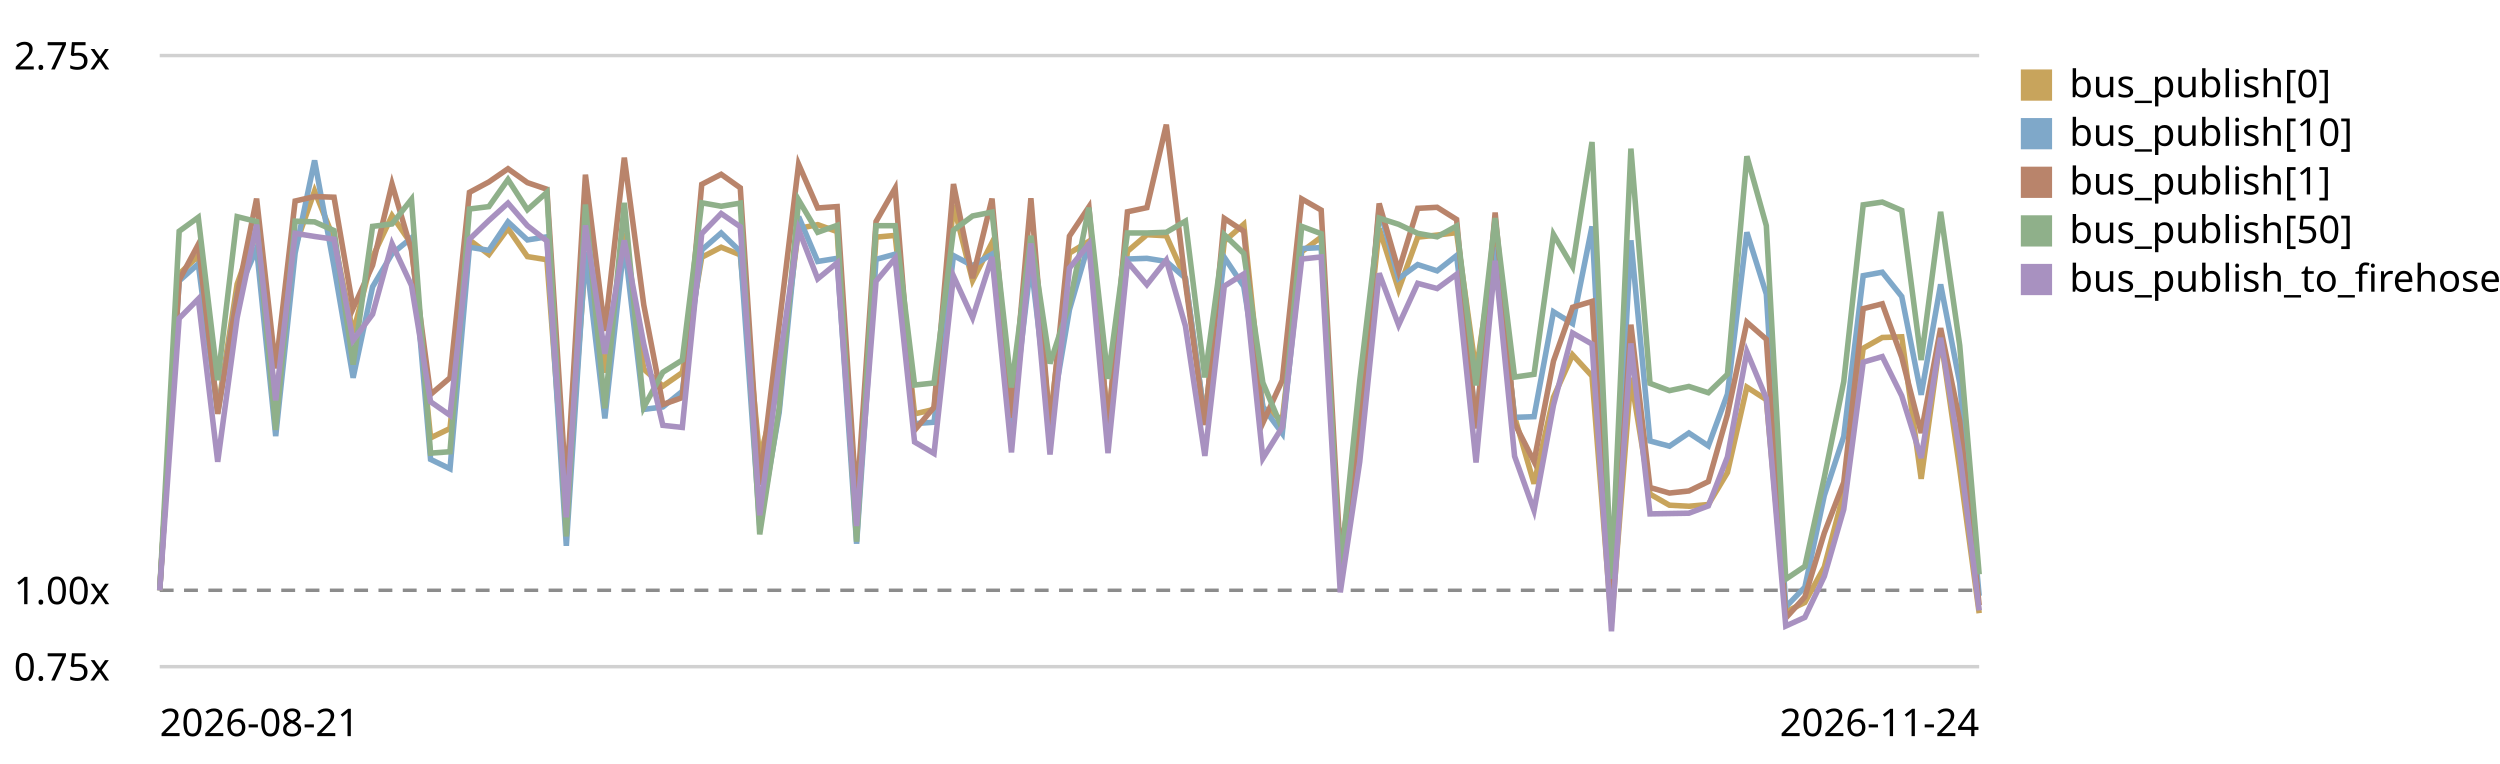
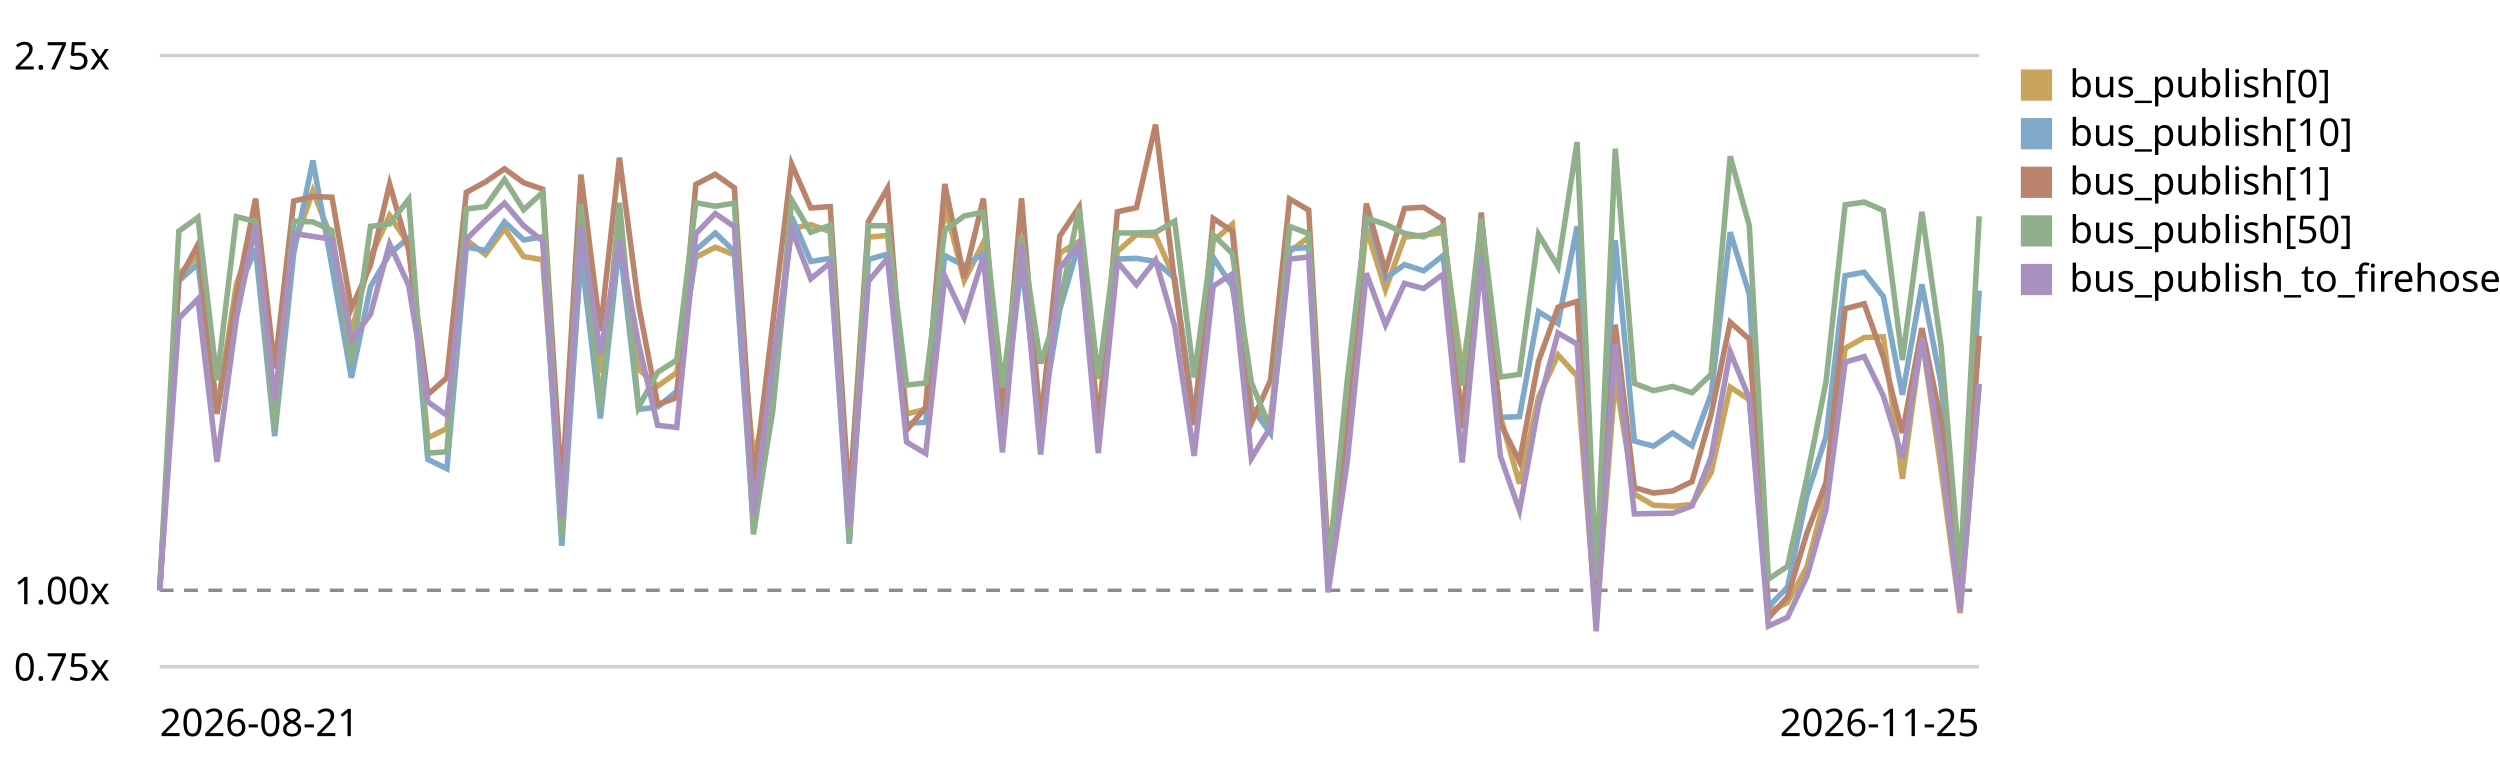
<svg xmlns="http://www.w3.org/2000/svg" viewBox="0 0 720 220" role="img" aria-label="EventBus.publish trend, relative to the first recorded run">
  <style>text{font:11px system-ui,sans-serif;fill:currentColor}.grid{stroke:currentColor;stroke-opacity:.18}.base{stroke:currentColor;stroke-opacity:.45;stroke-dasharray:4 3}</style>
  <line class="grid" x1="46" y1="192.0" x2="570" y2="192.0" />
  <text x="4" y="196.0">0.75x</text>
  <line class="base" x1="46" y1="170.0" x2="570" y2="170.0" />
  <text x="4" y="174.0">1.00x</text>
  <line class="grid" x1="46" y1="16.0" x2="570" y2="16.0" />
  <text x="4" y="20.0">2.75x</text>
-   <path d="M46.0,170.0 L51.6,78.9 L57.1,73.7 L62.7,118.1 L68.3,81.8 L73.9,66.3 L79.4,116.2 L85.0,71.0 L90.6,55.0 L96.2,68.9 L101.7,95.9 L107.3,74.0 L112.9,62.1 L118.5,70.3 L124.0,126.1 L129.6,123.4 L135.2,69.1 L140.8,73.3 L146.3,65.8 L151.9,73.9 L157.5,74.8 L163.1,148.9 L168.6,74.6 L174.2,107.3 L179.8,67.1 L185.4,106.3 L190.9,111.2 L196.5,107.3 L202.1,74.1 L207.7,71.2 L213.2,73.4 L218.8,131.9 L224.4,110.2 L230.0,65.8 L235.5,64.7 L241.1,66.7 L246.7,151.7 L252.3,68.3 L257.8,67.8 L263.4,119.2 L269.0,117.9 L274.6,59.0 L280.1,80.8 L285.7,69.9 L291.3,120.3 L296.9,68.0 L302.4,121.5 L308.0,72.9 L313.6,69.5 L319.1,121.1 L324.7,72.4 L330.3,67.6 L335.9,67.9 L341.4,80.2 L347.0,120.7 L352.6,69.5 L358.2,64.6 L363.7,117.4 L369.3,120.9 L374.9,72.5 L380.5,68.3 L386.0,165.0 L391.6,119.0 L397.2,65.8 L402.8,83.4 L408.3,68.3 L413.9,67.7 L419.5,67.0 L425.1,107.1 L430.6,70.1 L436.2,120.0 L441.8,139.3 L447.4,114.4 L452.9,102.2 L458.5,108.3 L464.1,179.2 L469.7,108.8 L475.2,142.3 L480.8,145.5 L486.4,145.8 L492.0,145.3 L497.5,136.1 L503.1,111.5 L508.7,115.1 L514.3,176.2 L519.8,173.5 L525.4,163.3 L531.0,142.0 L536.6,100.3 L542.1,97.2 L547.7,97.0 L553.3,137.9 L558.9,97.1 L564.4,135.1 L570.0,176.6" fill="none" stroke="#c8a45c" stroke-width="1.6" />
+   <path d="M46.0,170.0 L51.5,78.9 L57.0,73.7 L62.5,118.1 L68.1,81.8 L73.6,66.3 L79.1,116.2 L84.6,71.0 L90.1,55.0 L95.6,68.9 L101.2,95.9 L106.7,74.0 L112.2,62.1 L117.7,70.3 L123.2,126.1 L128.7,123.4 L134.3,69.1 L139.8,73.3 L145.3,65.8 L150.8,73.9 L156.3,74.8 L161.8,148.9 L167.3,74.6 L172.9,107.3 L178.4,67.1 L183.9,106.3 L189.4,111.2 L194.9,107.3 L200.4,74.1 L206.0,71.2 L211.5,73.4 L217.0,131.9 L222.5,110.2 L228.0,65.8 L233.5,64.7 L239.1,66.7 L244.6,151.7 L250.1,68.3 L255.6,67.8 L261.1,119.2 L266.6,117.9 L272.1,59.0 L277.7,80.8 L283.2,69.9 L288.7,120.3 L294.2,68.0 L299.7,121.5 L305.2,72.9 L310.8,69.5 L316.3,121.1 L321.8,72.4 L327.3,67.6 L332.8,67.9 L338.3,80.2 L343.9,120.7 L349.4,69.5 L354.9,64.6 L360.4,117.4 L365.9,120.9 L371.4,72.5 L376.9,68.3 L382.5,165.0 L388.0,119.0 L393.5,65.8 L399.0,83.4 L404.5,68.3 L410.0,67.7 L415.6,67.0 L421.1,107.1 L426.6,70.1 L432.1,120.0 L437.6,139.3 L443.1,114.4 L448.7,102.2 L454.2,108.3 L459.7,179.2 L465.2,108.8 L470.7,142.3 L476.2,145.5 L481.7,145.8 L487.3,145.3 L492.8,136.1 L498.3,111.5 L503.8,115.1 L509.3,176.2 L514.8,173.5 L520.4,163.3 L525.9,142.0 L531.4,100.3 L536.9,97.2 L542.4,97.0 L547.9,137.9 L553.5,97.1 L559.0,135.1 L564.5,176.6 L570.0,110.7" fill="none" stroke="#c8a45c" stroke-width="1.6" />
  <rect x="582" y="20" width="9" height="9" fill="#c8a45c" />
  <text x="596" y="28">bus_publish[0]</text>
-   <path d="M46.0,170.0 L51.6,80.9 L57.1,76.0 L62.7,119.0 L68.3,84.7 L73.9,71.6 L79.4,125.6 L85.0,72.9 L90.6,46.2 L96.2,76.8 L101.7,108.8 L107.3,82.6 L112.9,73.1 L118.5,68.5 L124.0,132.3 L129.6,135.0 L135.2,71.2 L140.8,72.1 L146.3,63.9 L151.9,69.1 L157.5,68.2 L163.1,157.2 L168.6,72.6 L174.2,120.5 L179.8,70.0 L185.4,117.9 L190.9,117.2 L196.5,112.7 L202.1,72.0 L207.7,67.1 L213.2,72.4 L218.8,151.4 L224.4,118.8 L230.0,62.4 L235.5,75.3 L241.1,74.4 L246.7,156.6 L252.3,74.7 L257.8,73.2 L263.4,122.0 L269.0,121.6 L274.6,73.6 L280.1,76.5 L285.7,73.2 L291.3,122.9 L296.9,75.8 L302.4,122.2 L308.0,89.2 L313.6,70.0 L319.1,123.0 L324.7,74.6 L330.3,74.4 L335.9,75.3 L341.4,80.1 L347.0,120.9 L352.6,74.1 L358.2,82.5 L363.7,117.2 L369.3,124.8 L374.9,71.6 L380.5,71.3 L386.0,164.7 L391.6,121.5 L397.2,59.9 L402.8,80.2 L408.3,76.2 L413.9,78.0 L419.5,73.6 L425.1,121.5 L430.6,71.2 L436.2,120.2 L441.8,120.0 L447.4,89.8 L452.9,93.2 L458.5,65.2 L464.1,172.0 L469.7,69.2 L475.2,127.0 L480.8,128.5 L486.4,124.7 L492.0,128.4 L497.5,113.5 L503.1,66.9 L508.7,84.7 L514.3,174.8 L519.8,169.1 L525.4,142.7 L531.0,125.7 L536.6,79.4 L542.1,78.4 L547.7,85.4 L553.3,113.7 L558.9,81.9 L564.4,110.3 L570.0,171.6" fill="none" stroke="#7fa8c9" stroke-width="1.6" />
+   <path d="M46.0,170.0 L51.5,80.9 L57.0,76.0 L62.5,119.0 L68.1,84.7 L73.6,71.6 L79.1,125.6 L84.6,72.9 L90.1,46.2 L95.6,76.8 L101.2,108.8 L106.7,82.6 L112.2,73.1 L117.7,68.5 L123.2,132.3 L128.7,135.0 L134.3,71.2 L139.8,72.1 L145.3,63.9 L150.8,69.1 L156.3,68.2 L161.8,157.2 L167.3,72.6 L172.9,120.5 L178.4,70.0 L183.9,117.9 L189.4,117.2 L194.9,112.7 L200.4,72.0 L206.0,67.1 L211.5,72.4 L217.0,151.4 L222.5,118.8 L228.0,62.4 L233.5,75.3 L239.1,74.4 L244.6,156.6 L250.1,74.7 L255.6,73.2 L261.1,122.0 L266.6,121.6 L272.1,73.6 L277.7,76.5 L283.2,73.2 L288.7,122.9 L294.2,75.8 L299.7,122.2 L305.2,89.2 L310.8,70.0 L316.3,123.0 L321.8,74.6 L327.3,74.4 L332.8,75.3 L338.3,80.1 L343.9,120.9 L349.4,74.1 L354.9,82.5 L360.4,117.2 L365.9,124.8 L371.4,71.6 L376.9,71.3 L382.5,164.7 L388.0,121.5 L393.5,59.9 L399.0,80.2 L404.5,76.2 L410.0,78.0 L415.6,73.6 L421.1,121.5 L426.6,71.2 L432.1,120.2 L437.6,120.0 L443.1,89.8 L448.7,93.2 L454.2,65.2 L459.7,172.0 L465.2,69.2 L470.7,127.0 L476.2,128.5 L481.7,124.7 L487.3,128.4 L492.8,113.5 L498.3,66.9 L503.8,84.7 L509.3,174.8 L514.8,169.1 L520.4,142.7 L525.9,125.7 L531.4,79.4 L536.9,78.4 L542.4,85.4 L547.9,113.7 L553.5,81.9 L559.0,110.3 L564.5,171.6 L570.0,83.7" fill="none" stroke="#7fa8c9" stroke-width="1.6" />
  <rect x="582" y="34" width="9" height="9" fill="#7fa8c9" />
  <text x="596" y="42">bus_publish[10]</text>
-   <path d="M46.0,170.0 L51.6,80.7 L57.1,70.4 L62.7,119.2 L68.3,85.1 L73.9,57.2 L79.4,106.1 L85.0,57.9 L90.6,56.6 L96.2,56.8 L101.7,88.8 L107.3,76.4 L112.9,53.0 L118.5,72.1 L124.0,113.6 L129.6,108.8 L135.2,55.4 L140.8,52.4 L146.3,48.6 L151.9,52.6 L157.5,54.5 L163.1,141.5 L168.6,50.3 L174.2,95.3 L179.8,45.4 L185.4,87.8 L190.9,116.5 L196.5,114.5 L202.1,53.1 L207.7,50.2 L213.2,54.1 L218.8,139.7 L224.4,93.6 L230.0,47.3 L235.5,59.9 L241.1,59.5 L246.7,144.9 L252.3,63.8 L257.8,54.2 L263.4,123.9 L269.0,117.3 L274.6,53.0 L280.1,80.1 L285.7,57.2 L291.3,120.3 L296.9,57.1 L302.4,123.0 L308.0,68.0 L313.6,59.6 L319.1,123.2 L324.7,61.0 L330.3,59.8 L335.9,35.9 L341.4,81.4 L347.0,122.4 L352.6,62.9 L358.2,66.6 L363.7,121.8 L369.3,109.5 L374.9,57.3 L380.5,60.5 L386.0,160.0 L391.6,123.9 L397.2,58.6 L402.8,78.0 L408.3,60.0 L413.9,59.7 L419.5,63.2 L425.1,123.4 L430.6,61.2 L436.2,121.9 L441.8,132.9 L447.4,104.0 L452.9,88.5 L458.5,86.8 L464.1,178.3 L469.7,93.5 L475.2,140.4 L480.8,142.0 L486.4,141.4 L492.0,138.7 L497.5,119.4 L503.1,92.8 L508.7,97.7 L514.3,178.0 L519.8,171.9 L525.4,153.5 L531.0,138.9 L536.6,88.9 L542.1,87.5 L547.7,102.9 L553.3,124.7 L558.9,94.5 L564.4,121.2 L570.0,174.3" fill="none" stroke="#b9846b" stroke-width="1.6" />
+   <path d="M46.0,170.0 L51.5,80.7 L57.0,70.4 L62.5,119.2 L68.1,85.1 L73.6,57.2 L79.1,106.1 L84.6,57.9 L90.1,56.6 L95.6,56.8 L101.2,88.8 L106.7,76.4 L112.2,53.0 L117.7,72.1 L123.2,113.6 L128.7,108.8 L134.3,55.4 L139.8,52.4 L145.3,48.6 L150.8,52.6 L156.3,54.5 L161.8,141.5 L167.3,50.3 L172.9,95.3 L178.4,45.4 L183.9,87.8 L189.4,116.5 L194.9,114.5 L200.4,53.1 L206.0,50.2 L211.5,54.1 L217.0,139.7 L222.5,93.6 L228.0,47.3 L233.5,59.9 L239.1,59.5 L244.6,144.9 L250.1,63.8 L255.6,54.2 L261.1,123.9 L266.6,117.3 L272.1,53.0 L277.7,80.1 L283.2,57.2 L288.7,120.3 L294.2,57.1 L299.7,123.0 L305.2,68.0 L310.8,59.6 L316.3,123.2 L321.8,61.0 L327.3,59.8 L332.8,35.9 L338.3,81.4 L343.9,122.4 L349.4,62.9 L354.9,66.6 L360.4,121.8 L365.9,109.5 L371.4,57.3 L376.9,60.5 L382.5,160.0 L388.0,123.9 L393.5,58.6 L399.0,78.0 L404.5,60.0 L410.0,59.7 L415.6,63.2 L421.1,123.4 L426.6,61.2 L432.1,121.9 L437.6,132.9 L443.1,104.0 L448.7,88.5 L454.2,86.8 L459.7,178.3 L465.2,93.5 L470.7,140.4 L476.2,142.0 L481.7,141.4 L487.3,138.7 L492.8,119.4 L498.3,92.8 L503.8,97.7 L509.3,178.0 L514.8,171.9 L520.4,153.5 L525.9,138.9 L531.4,88.9 L536.9,87.5 L542.4,102.9 L547.9,124.7 L553.5,94.5 L559.0,121.2 L564.5,174.3 L570.0,96.7" fill="none" stroke="#b9846b" stroke-width="1.6" />
  <rect x="582" y="48" width="9" height="9" fill="#b9846b" />
  <text x="596" y="56">bus_publish[1]</text>
-   <path d="M46.0,170.0 L51.6,66.6 L57.1,62.6 L62.7,109.5 L68.3,62.4 L73.9,63.8 L79.4,123.8 L85.0,63.7 L90.6,63.9 L96.2,66.4 L101.7,105.0 L107.3,65.2 L112.9,64.5 L118.5,57.4 L124.0,130.5 L129.6,130.1 L135.2,60.2 L140.8,59.5 L146.3,51.7 L151.9,60.4 L157.5,55.4 L163.1,154.5 L168.6,58.9 L174.2,117.6 L179.8,58.4 L185.4,117.3 L190.9,107.2 L196.5,103.7 L202.1,58.4 L207.7,59.4 L213.2,58.5 L218.8,153.9 L224.4,117.5 L230.0,57.6 L235.5,66.9 L241.1,64.9 L246.7,156.0 L252.3,65.0 L257.8,65.0 L263.4,110.9 L269.0,110.3 L274.6,66.3 L280.1,62.2 L285.7,61.1 L291.3,111.6 L296.9,67.9 L302.4,104.7 L308.0,87.6 L313.6,59.8 L319.1,109.1 L324.7,67.1 L330.3,67.1 L335.9,66.9 L341.4,63.7 L347.0,108.7 L352.6,67.6 L358.2,73.0 L363.7,110.2 L369.3,123.5 L374.9,65.2 L380.5,67.3 L386.0,164.4 L391.6,109.7 L397.2,62.8 L402.8,64.6 L408.3,67.2 L413.9,68.2 L419.5,65.1 L425.1,111.0 L430.6,62.8 L436.2,108.6 L441.8,107.8 L447.4,67.5 L452.9,76.8 L458.5,40.9 L464.1,166.7 L469.7,42.8 L475.2,110.4 L480.8,112.5 L486.4,111.3 L492.0,113.1 L497.5,107.8 L503.1,45.0 L508.7,65.0 L514.3,166.8 L519.8,163.1 L525.4,137.5 L531.0,109.9 L536.6,59.0 L542.1,58.2 L547.7,60.6 L553.3,103.7 L558.9,61.0 L564.4,99.5 L570.0,165.4" fill="none" stroke="#8fb08a" stroke-width="1.6" />
+   <path d="M46.0,170.0 L51.5,66.6 L57.0,62.6 L62.5,109.5 L68.1,62.4 L73.6,63.8 L79.1,123.8 L84.6,63.7 L90.1,63.9 L95.6,66.4 L101.2,105.0 L106.7,65.2 L112.2,64.5 L117.7,57.4 L123.2,130.5 L128.7,130.1 L134.3,60.2 L139.8,59.5 L145.3,51.7 L150.8,60.4 L156.3,55.4 L161.8,154.5 L167.3,58.9 L172.9,117.6 L178.4,58.4 L183.9,117.3 L189.4,107.2 L194.9,103.7 L200.4,58.4 L206.0,59.4 L211.5,58.5 L217.0,153.9 L222.5,117.5 L228.0,57.6 L233.5,66.9 L239.1,64.9 L244.6,156.0 L250.1,65.0 L255.6,65.0 L261.1,110.9 L266.6,110.3 L272.1,66.3 L277.7,62.2 L283.2,61.1 L288.7,111.6 L294.2,67.9 L299.7,104.7 L305.2,87.6 L310.8,59.8 L316.3,109.1 L321.8,67.1 L327.3,67.1 L332.8,66.9 L338.3,63.7 L343.9,108.7 L349.4,67.6 L354.9,73.0 L360.4,110.2 L365.9,123.5 L371.4,65.2 L376.9,67.3 L382.5,164.4 L388.0,109.7 L393.5,62.8 L399.0,64.6 L404.5,67.2 L410.0,68.2 L415.6,65.1 L421.1,111.0 L426.6,62.8 L432.1,108.6 L437.6,107.8 L443.1,67.5 L448.7,76.8 L454.2,40.9 L459.7,166.7 L465.2,42.8 L470.7,110.4 L476.2,112.5 L481.7,111.3 L487.3,113.1 L492.8,107.8 L498.3,45.0 L503.8,65.0 L509.3,166.8 L514.8,163.1 L520.4,137.5 L525.9,109.9 L531.4,59.0 L536.9,58.2 L542.4,60.6 L547.9,103.7 L553.5,61.0 L559.0,99.5 L564.5,165.4 L570.0,62.3" fill="none" stroke="#8fb08a" stroke-width="1.6" />
  <rect x="582" y="62" width="9" height="9" fill="#8fb08a" />
  <text x="596" y="70">bus_publish[50]</text>
-   <path d="M46.0,170.0 L51.6,91.7 L57.1,86.1 L62.7,133.0 L68.3,91.5 L73.9,64.7 L79.4,115.3 L85.0,67.2 L90.6,68.1 L96.2,68.9 L101.7,98.0 L107.3,90.5 L112.9,70.2 L118.5,82.2 L124.0,115.7 L129.6,119.6 L135.2,68.9 L140.8,63.5 L146.3,58.5 L151.9,65.0 L157.5,69.4 L163.1,149.0 L168.6,64.9 L174.2,101.9 L179.8,69.2 L185.4,99.1 L190.9,122.5 L196.5,123.1 L202.1,67.3 L207.7,61.5 L213.2,65.3 L218.8,148.4 L224.4,104.8 L230.0,66.1 L235.5,80.3 L241.1,75.7 L246.7,151.5 L252.3,81.0 L257.8,74.4 L263.4,127.3 L269.0,130.6 L274.6,79.5 L280.1,91.5 L285.7,74.0 L291.3,130.3 L296.9,70.1 L302.4,130.9 L308.0,77.2 L313.6,70.3 L319.1,130.5 L324.7,75.4 L330.3,82.0 L335.9,74.9 L341.4,93.9 L347.0,131.3 L352.6,82.4 L358.2,78.9 L363.7,132.0 L369.3,123.0 L374.9,74.6 L380.5,74.0 L386.0,170.6 L391.6,133.0 L397.2,78.7 L402.8,93.6 L408.3,81.6 L413.9,83.1 L419.5,79.0 L425.1,133.2 L430.6,75.1 L436.2,131.4 L441.8,147.0 L447.4,116.7 L452.9,95.9 L458.5,99.1 L464.1,181.8 L469.7,98.9 L475.2,148.0 L480.8,147.9 L486.4,147.8 L492.0,145.7 L497.5,131.6 L503.1,101.3 L508.7,114.7 L514.3,180.3 L519.8,177.8 L525.4,166.0 L531.0,146.7 L536.6,104.3 L542.1,102.7 L547.7,114.0 L553.3,131.9 L558.9,97.3 L564.4,130.3 L570.0,175.8" fill="none" stroke="#a891c0" stroke-width="1.6" />
+   <path d="M46.0,170.0 L51.5,91.7 L57.0,86.1 L62.5,133.0 L68.1,91.5 L73.6,64.7 L79.1,115.3 L84.6,67.2 L90.1,68.1 L95.6,68.9 L101.2,98.0 L106.7,90.5 L112.2,70.2 L117.7,82.2 L123.2,115.7 L128.7,119.6 L134.3,68.9 L139.8,63.5 L145.3,58.5 L150.8,65.0 L156.3,69.4 L161.8,149.0 L167.3,64.9 L172.9,101.9 L178.4,69.2 L183.9,99.1 L189.4,122.5 L194.9,123.1 L200.4,67.3 L206.0,61.5 L211.5,65.3 L217.0,148.4 L222.5,104.8 L228.0,66.1 L233.5,80.3 L239.1,75.7 L244.6,151.5 L250.1,81.0 L255.6,74.4 L261.1,127.3 L266.6,130.6 L272.1,79.5 L277.7,91.5 L283.2,74.0 L288.7,130.3 L294.2,70.1 L299.7,130.9 L305.2,77.2 L310.8,70.3 L316.3,130.5 L321.8,75.4 L327.3,82.0 L332.8,74.9 L338.3,93.9 L343.9,131.3 L349.4,82.4 L354.9,78.9 L360.4,132.0 L365.9,123.0 L371.4,74.6 L376.9,74.0 L382.5,170.6 L388.0,133.0 L393.5,78.7 L399.0,93.6 L404.5,81.6 L410.0,83.1 L415.6,79.0 L421.1,133.2 L426.6,75.1 L432.1,131.4 L437.6,147.0 L443.1,116.7 L448.7,95.9 L454.2,99.1 L459.7,181.8 L465.2,98.9 L470.7,148.0 L476.2,147.9 L481.7,147.8 L487.3,145.7 L492.8,131.6 L498.3,101.3 L503.8,114.7 L509.3,180.3 L514.8,177.8 L520.4,166.0 L525.9,146.7 L531.4,104.3 L536.9,102.7 L542.4,114.0 L547.9,131.9 L553.5,97.3 L559.0,130.3 L564.5,175.8 L570.0,110.6" fill="none" stroke="#a891c0" stroke-width="1.6" />
  <rect x="582" y="76" width="9" height="9" fill="#a891c0" />
  <text x="596" y="84">bus_publish_to_firehose</text>
  <text x="46" y="212">2026-08-21</text>
-   <text x="570" y="212" text-anchor="end">2026-11-24</text>
+   <text x="570" y="212" text-anchor="end">2026-11-25</text>
</svg>
